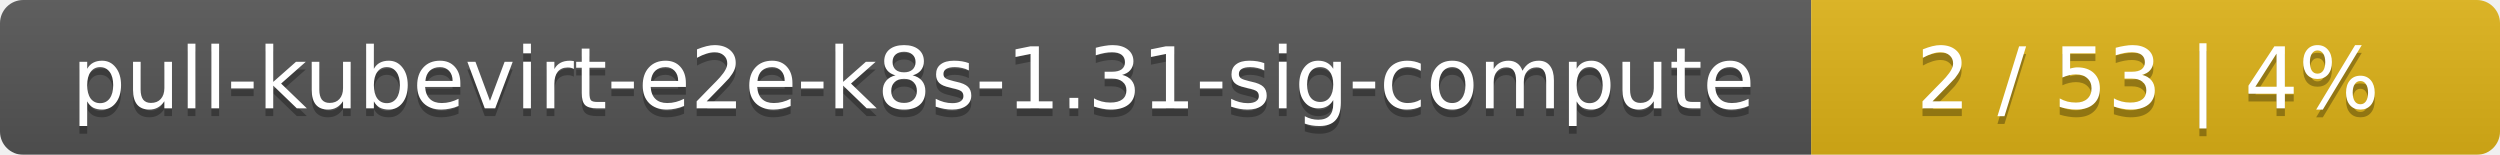
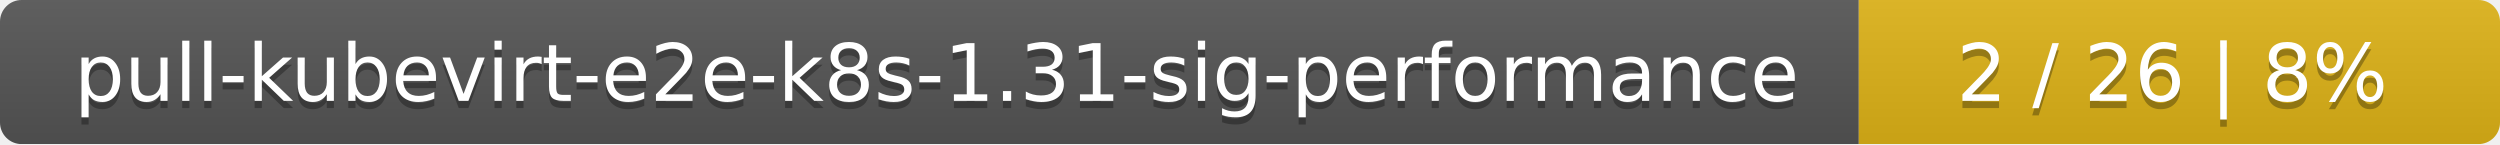
- <svg xmlns="http://www.w3.org/2000/svg" width="323" height="20">
+ <svg xmlns="http://www.w3.org/2000/svg" width="347" height="20">
  <linearGradient id="smooth" x2="0" y2="100%">
    <stop offset="0" stop-color="#bbb" stop-opacity=".1" />
    <stop offset="1" stop-opacity=".1" />
  </linearGradient>
  <mask id="round">
-     <rect width="323" height="20" rx="3" fill="#fff" />
+     <rect width="347" height="20" rx="3" fill="#fff" />
  </mask>
  <g mask="url(#round)">
-     <rect width="234" height="20" fill="#555" />
-     <rect x="234" width="89" height="20" fill="#dfb317" />
-     <rect width="323" height="20" fill="url(#smooth)" />
+     <rect width="258" height="20" fill="#555" />
+     <rect x="258" width="89" height="20" fill="#dfb317" />
+     <rect width="347" height="20" fill="url(#smooth)" />
  </g>
  <g fill="#fff" text-anchor="middle" font-family="DejaVu Sans,Verdana,Geneva,sans-serif" font-size="11">
-     <text x="118" y="15" fill="#010101" fill-opacity=".3">pull-kubevirt-e2e-k8s-1.31-sig-compute</text>
-     <text x="118" y="14">pull-kubevirt-e2e-k8s-1.31-sig-compute</text>
-     <text x="277.5" y="15" fill="#010101" fill-opacity=".3">2 / 53    |    4%</text>
-     <text x="277.5" y="14">2 / 53    |    4%</text>
+     <text x="130" y="15" fill="#010101" fill-opacity=".3">pull-kubevirt-e2e-k8s-1.31-sig-performance</text>
+     <text x="130" y="14">pull-kubevirt-e2e-k8s-1.31-sig-performance</text>
+     <text x="301.5" y="15" fill="#010101" fill-opacity=".3">2 / 26    |    8%</text>
+     <text x="301.5" y="14">2 / 26    |    8%</text>
  </g>
</svg>
